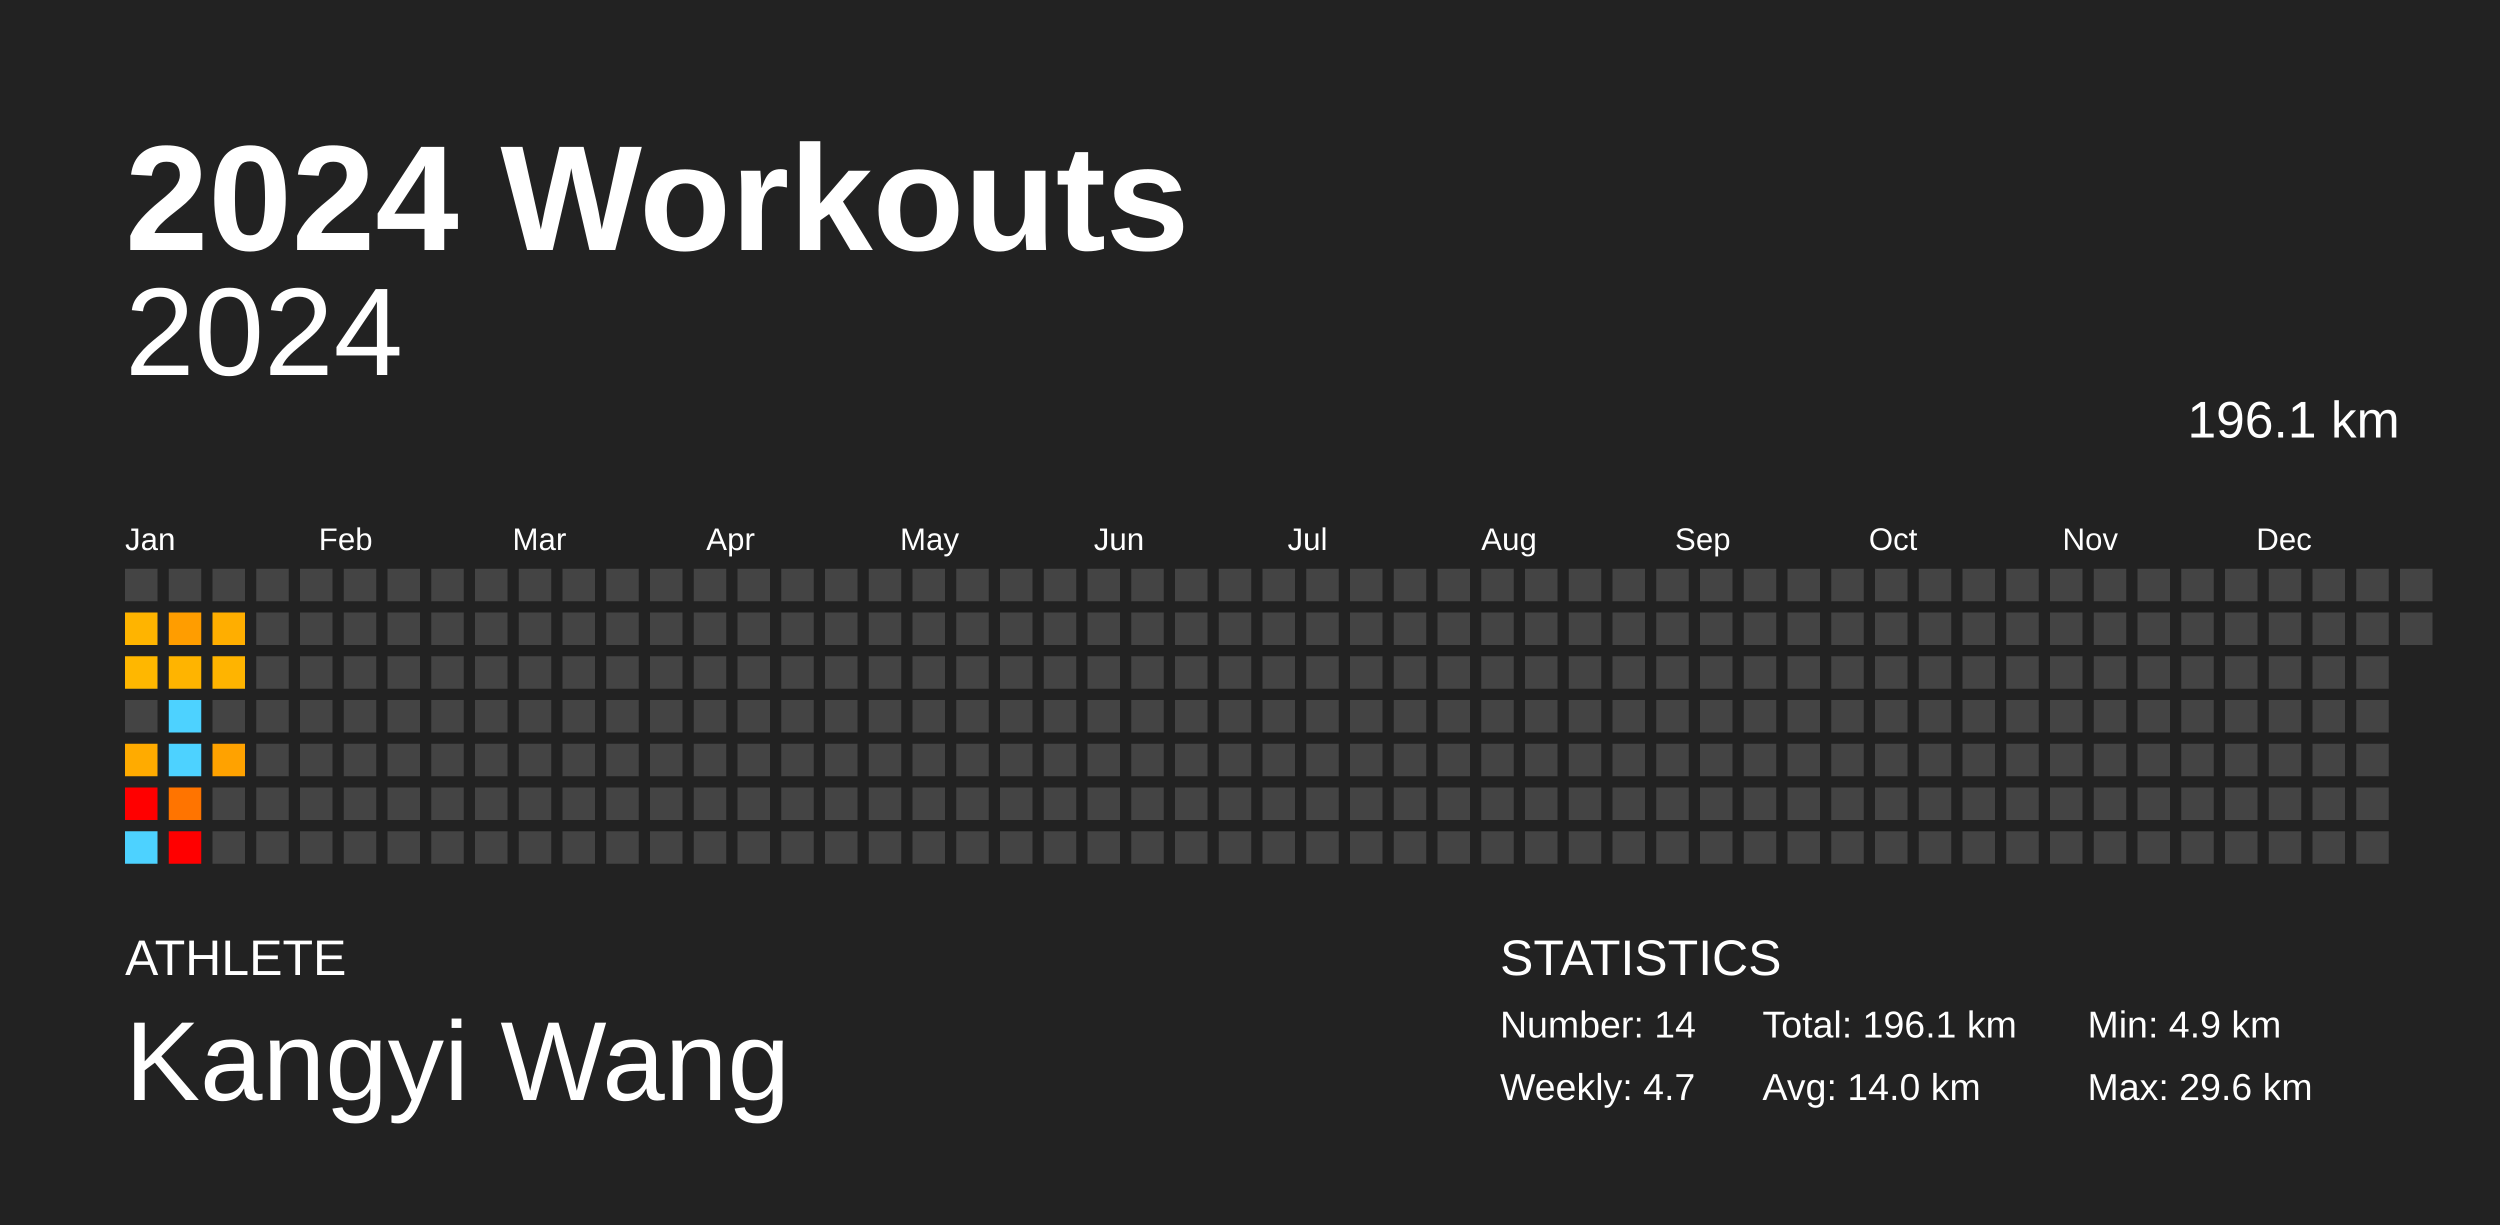
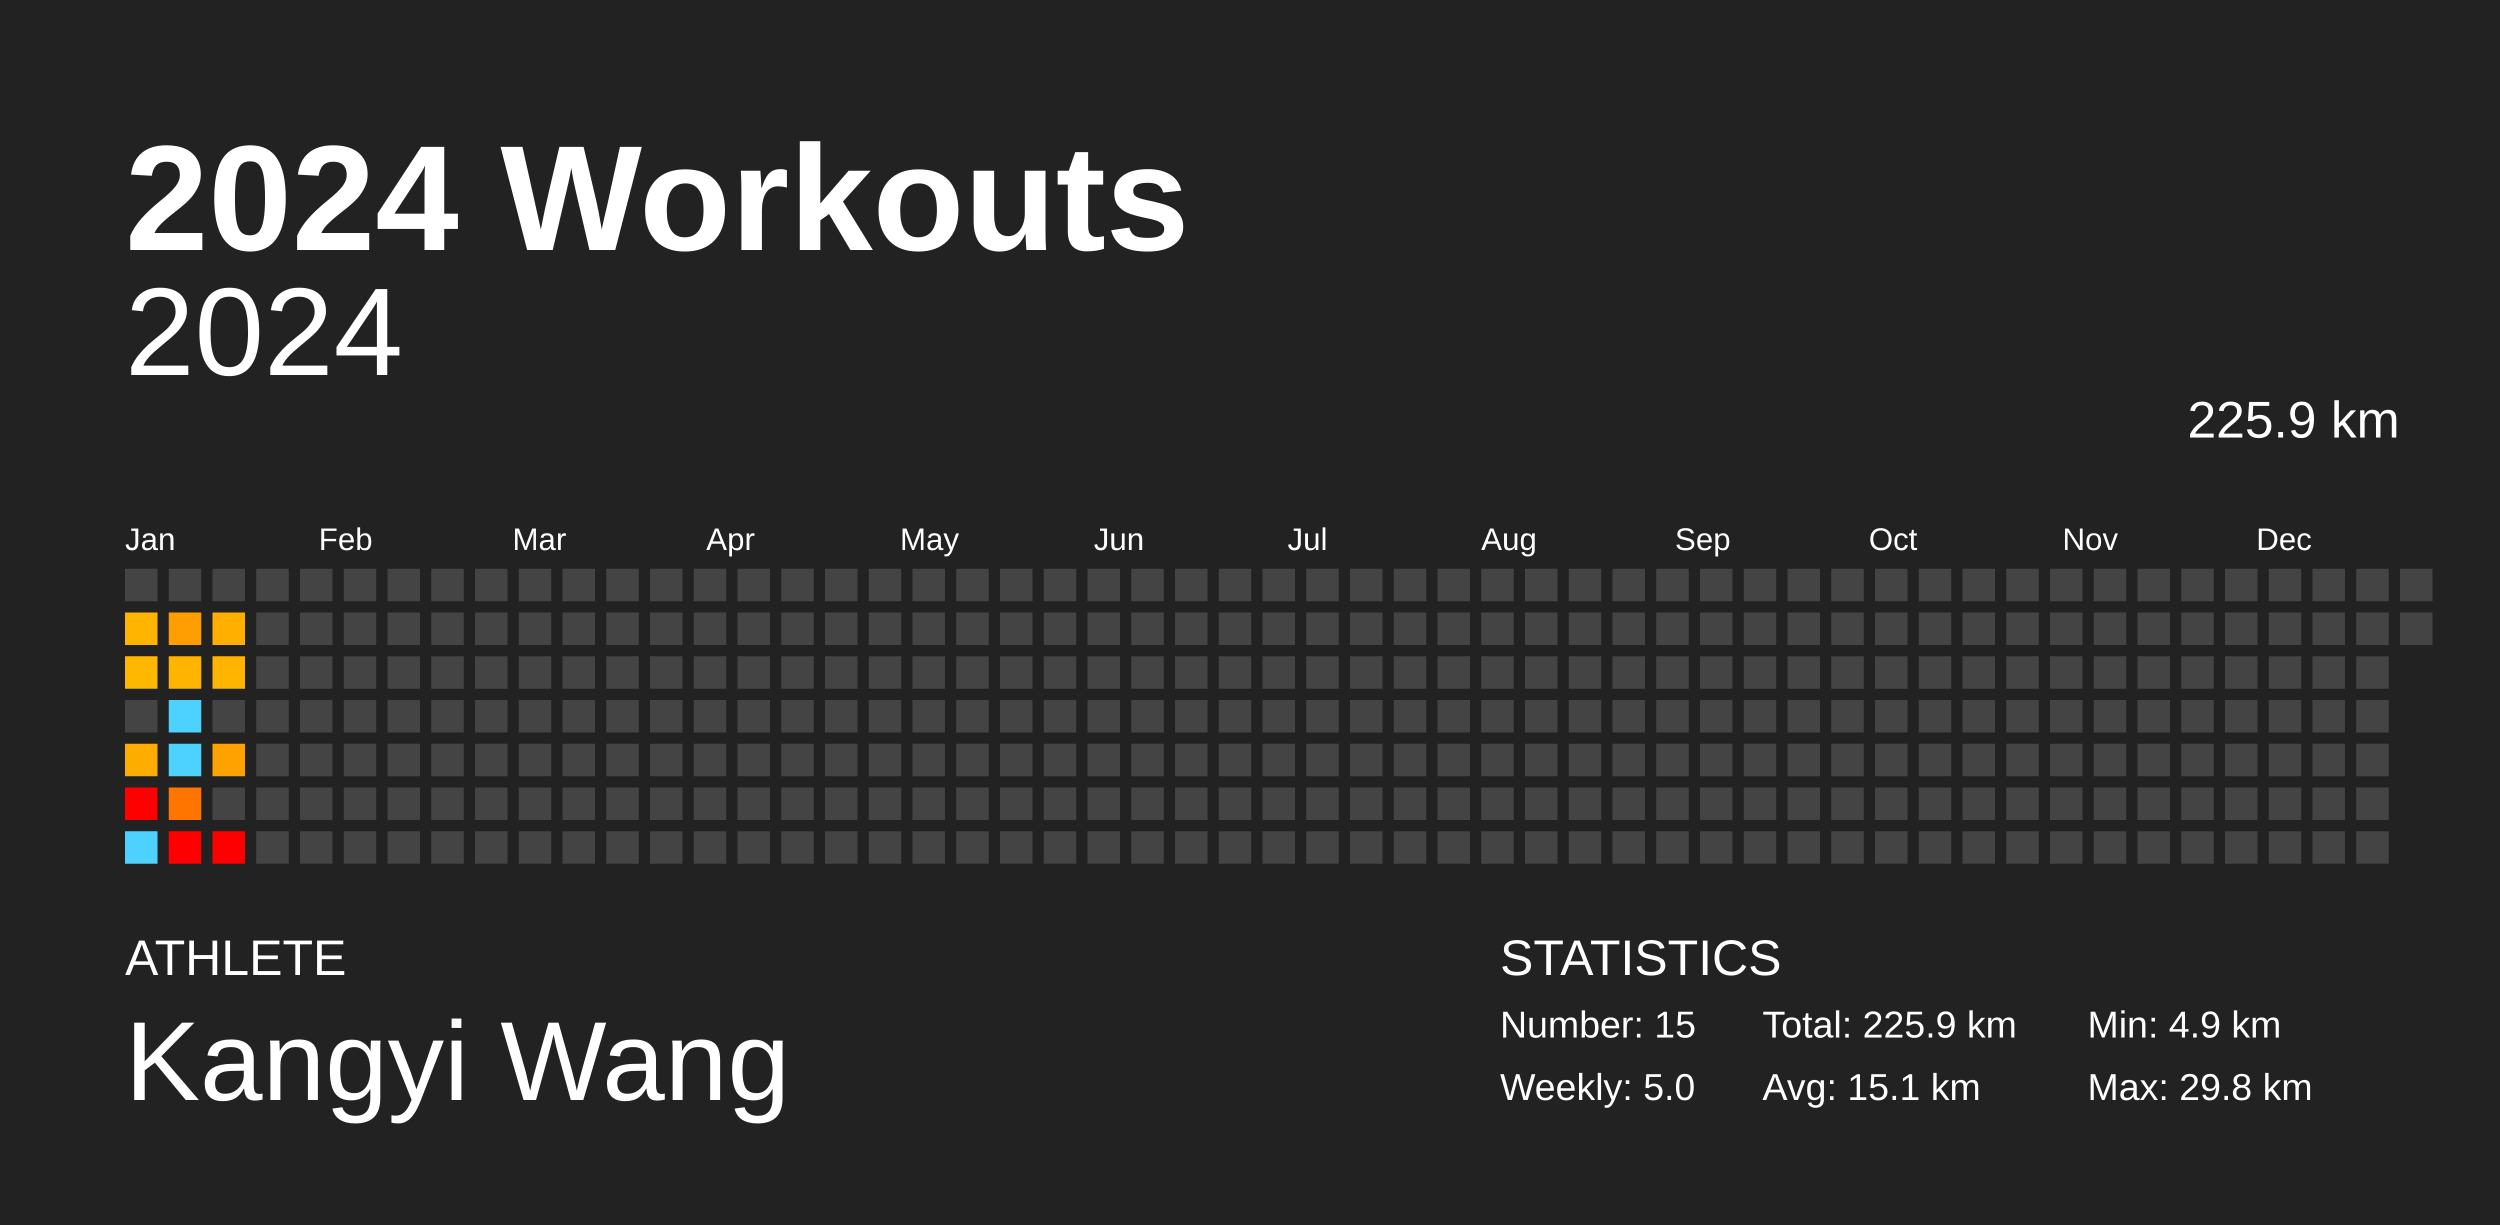
<svg xmlns="http://www.w3.org/2000/svg" baseProfile="full" height="98mm" version="1.1" viewBox="0,0,200,98" width="200mm">
  <defs />
  <rect fill="#222222" height="98" width="200" x="0" y="0" />
  <text fill="#FFFFFF" style="font-size:12px; font-family:Arial; font-weight:bold;" x="10" y="20">2024 Workouts</text>
  <text fill="#FFFFFF" style="font-size:4px; font-family:Arial" x="10" y="78">ATHLETE</text>
  <text fill="#FFFFFF" style="font-size:9px; font-family:Arial" x="10" y="88">Kangyi Wang</text>
  <text fill="#FFFFFF" style="font-size:4px; font-family:Arial" x="120" y="78">STATISTICS</text>
-   <text fill="#FFFFFF" style="font-size:3px; font-family:Arial" x="120" y="83">Number: 14</text>
-   <text fill="#FFFFFF" style="font-size:3px; font-family:Arial" x="120" y="88">Weekly: 4.7</text>
-   <text fill="#FFFFFF" style="font-size:3px; font-family:Arial" x="141" y="83">Total: 196.1 km</text>
-   <text fill="#FFFFFF" style="font-size:3px; font-family:Arial" x="141" y="88">Avg: 14.0 km</text>
+   <text fill="#FFFFFF" style="font-size:3px; font-family:Arial" x="120" y="83">Number: 15</text>
+   <text fill="#FFFFFF" style="font-size:3px; font-family:Arial" x="120" y="88">Weekly: 5.0</text>
+   <text fill="#FFFFFF" style="font-size:3px; font-family:Arial" x="141" y="83">Total: 225.9 km</text>
+   <text fill="#FFFFFF" style="font-size:3px; font-family:Arial" x="141" y="88">Avg: 15.1 km</text>
  <text fill="#FFFFFF" style="font-size:3px; font-family:Arial" x="167" y="83">Min: 4.9 km</text>
-   <text fill="#FFFFFF" style="font-size:3px; font-family:Arial" x="167" y="88">Max: 29.6 km</text>
+   <text fill="#FFFFFF" style="font-size:3px; font-family:Arial" x="167" y="88">Max: 29.8 km</text>
  <text alignment-baseline="hanging" fill="#FFFFFF" style="font-size:10.0px; font-family:Arial;" x="10" y="30">2024</text>
-   <text alignment-baseline="hanging" fill="#FFFFFF" style="font-size:4.125px; font-family:Arial;" x="175" y="35">196.1 km</text>
+   <text alignment-baseline="hanging" fill="#FFFFFF" style="font-size:4.125px; font-family:Arial;" x="175" y="35">225.9 km</text>
  <text fill="#FFFFFF" style="font-size:2.5px; font-family:Arial" x="10.0" y="44">Jan</text>
  <text fill="#FFFFFF" style="font-size:2.5px; font-family:Arial" x="25.5" y="44">Feb</text>
  <text fill="#FFFFFF" style="font-size:2.5px; font-family:Arial" x="41.0" y="44">Mar</text>
  <text fill="#FFFFFF" style="font-size:2.5px; font-family:Arial" x="56.5" y="44">Apr</text>
  <text fill="#FFFFFF" style="font-size:2.5px; font-family:Arial" x="72.0" y="44">May</text>
  <text fill="#FFFFFF" style="font-size:2.5px; font-family:Arial" x="87.5" y="44">Jun</text>
  <text fill="#FFFFFF" style="font-size:2.5px; font-family:Arial" x="103.0" y="44">Jul</text>
  <text fill="#FFFFFF" style="font-size:2.5px; font-family:Arial" x="118.5" y="44">Aug</text>
  <text fill="#FFFFFF" style="font-size:2.5px; font-family:Arial" x="134.0" y="44">Sep</text>
  <text fill="#FFFFFF" style="font-size:2.5px; font-family:Arial" x="149.5" y="44">Oct</text>
  <text fill="#FFFFFF" style="font-size:2.5px; font-family:Arial" x="165.0" y="44">Nov</text>
  <text fill="#FFFFFF" style="font-size:2.5px; font-family:Arial" x="180.5" y="44">Dec</text>
  <rect fill="#444444" height="2.6" width="2.6" x="10.0" y="45.5" />
-   <rect fill="#ffb400" height="2.6" width="2.6" x="10.0" y="49.0" />
+   <rect fill="#ffb500" height="2.6" width="2.6" x="10.0" y="49.0" />
  <rect fill="#ffb700" height="2.6" width="2.6" x="10.0" y="52.5" />
  <rect fill="#444444" height="2.6" width="2.6" x="10.0" y="56.0" />
-   <rect fill="#ffab00" height="2.6" width="2.6" x="10.0" y="59.5" />
+   <rect fill="#ffac00" height="2.6" width="2.6" x="10.0" y="59.5" />
  <rect fill="red" height="2.6" width="2.6" x="10.0" y="63.0" />
  <rect fill="#4dd2ff" height="2.6" width="2.6" x="10.0" y="66.5" />
  <rect fill="#444444" height="2.6" width="2.6" x="13.5" y="45.5" />
-   <rect fill="#ff9d00" height="2.6" width="2.6" x="13.5" y="49.0" />
+   <rect fill="#ff9e00" height="2.6" width="2.6" x="13.5" y="49.0" />
  <rect fill="#ffb400" height="2.6" width="2.6" x="13.5" y="52.5" />
  <rect fill="#4dd2ff" height="2.6" width="2.6" x="13.5" y="56.0" />
  <rect fill="#4dd2ff" height="2.6" width="2.6" x="13.5" y="59.5" />
-   <rect fill="#ff7400" height="2.6" width="2.6" x="13.5" y="63.0" />
+   <rect fill="#ff7500" height="2.6" width="2.6" x="13.5" y="63.0" />
  <rect fill="red" height="2.6" width="2.6" x="13.5" y="66.5" />
  <rect fill="#444444" height="2.6" width="2.6" x="17.0" y="45.5" />
-   <rect fill="#ffae00" height="2.6" width="2.6" x="17.0" y="49.0" />
+   <rect fill="#ffaf00" height="2.6" width="2.6" x="17.0" y="49.0" />
  <rect fill="#ffb400" height="2.6" width="2.6" x="17.0" y="52.5" />
  <rect fill="#444444" height="2.6" width="2.6" x="17.0" y="56.0" />
  <rect fill="#ffa200" height="2.6" width="2.6" x="17.0" y="59.5" />
  <rect fill="#444444" height="2.6" width="2.6" x="17.0" y="63.0" />
-   <rect fill="#444444" height="2.6" width="2.6" x="17.0" y="66.5" />
+   <rect fill="red" height="2.6" width="2.6" x="17.0" y="66.5" />
  <rect fill="#444444" height="2.6" width="2.6" x="20.5" y="45.5" />
  <rect fill="#444444" height="2.6" width="2.6" x="20.5" y="49.0" />
  <rect fill="#444444" height="2.6" width="2.6" x="20.5" y="52.5" />
  <rect fill="#444444" height="2.6" width="2.6" x="20.5" y="56.0" />
  <rect fill="#444444" height="2.6" width="2.6" x="20.5" y="59.5" />
  <rect fill="#444444" height="2.6" width="2.6" x="20.5" y="63.0" />
  <rect fill="#444444" height="2.6" width="2.6" x="20.5" y="66.5" />
  <rect fill="#444444" height="2.6" width="2.6" x="24.0" y="45.5" />
  <rect fill="#444444" height="2.6" width="2.6" x="24.0" y="49.0" />
  <rect fill="#444444" height="2.6" width="2.6" x="24.0" y="52.5" />
  <rect fill="#444444" height="2.6" width="2.6" x="24.0" y="56.0" />
  <rect fill="#444444" height="2.6" width="2.6" x="24.0" y="59.5" />
  <rect fill="#444444" height="2.6" width="2.6" x="24.0" y="63.0" />
  <rect fill="#444444" height="2.6" width="2.6" x="24.0" y="66.5" />
  <rect fill="#444444" height="2.6" width="2.6" x="27.5" y="45.5" />
  <rect fill="#444444" height="2.6" width="2.6" x="27.5" y="49.0" />
  <rect fill="#444444" height="2.6" width="2.6" x="27.5" y="52.5" />
  <rect fill="#444444" height="2.6" width="2.6" x="27.5" y="56.0" />
  <rect fill="#444444" height="2.6" width="2.6" x="27.5" y="59.5" />
  <rect fill="#444444" height="2.6" width="2.6" x="27.5" y="63.0" />
  <rect fill="#444444" height="2.6" width="2.6" x="27.5" y="66.5" />
  <rect fill="#444444" height="2.6" width="2.6" x="31.0" y="45.5" />
  <rect fill="#444444" height="2.6" width="2.6" x="31.0" y="49.0" />
  <rect fill="#444444" height="2.6" width="2.6" x="31.0" y="52.5" />
  <rect fill="#444444" height="2.6" width="2.6" x="31.0" y="56.0" />
  <rect fill="#444444" height="2.6" width="2.6" x="31.0" y="59.5" />
  <rect fill="#444444" height="2.6" width="2.6" x="31.0" y="63.0" />
  <rect fill="#444444" height="2.6" width="2.6" x="31.0" y="66.5" />
  <rect fill="#444444" height="2.6" width="2.6" x="34.5" y="45.5" />
  <rect fill="#444444" height="2.6" width="2.6" x="34.5" y="49.0" />
  <rect fill="#444444" height="2.6" width="2.6" x="34.5" y="52.5" />
  <rect fill="#444444" height="2.6" width="2.6" x="34.5" y="56.0" />
  <rect fill="#444444" height="2.6" width="2.6" x="34.5" y="59.5" />
  <rect fill="#444444" height="2.6" width="2.6" x="34.5" y="63.0" />
  <rect fill="#444444" height="2.6" width="2.6" x="34.5" y="66.5" />
  <rect fill="#444444" height="2.6" width="2.6" x="38.0" y="45.5" />
  <rect fill="#444444" height="2.6" width="2.6" x="38.0" y="49.0" />
  <rect fill="#444444" height="2.6" width="2.6" x="38.0" y="52.5" />
  <rect fill="#444444" height="2.6" width="2.6" x="38.0" y="56.0" />
  <rect fill="#444444" height="2.6" width="2.6" x="38.0" y="59.5" />
  <rect fill="#444444" height="2.6" width="2.6" x="38.0" y="63.0" />
  <rect fill="#444444" height="2.6" width="2.6" x="38.0" y="66.5" />
  <rect fill="#444444" height="2.6" width="2.6" x="41.5" y="45.5" />
  <rect fill="#444444" height="2.6" width="2.6" x="41.5" y="49.0" />
  <rect fill="#444444" height="2.6" width="2.6" x="41.5" y="52.5" />
  <rect fill="#444444" height="2.6" width="2.6" x="41.5" y="56.0" />
  <rect fill="#444444" height="2.6" width="2.6" x="41.5" y="59.5" />
  <rect fill="#444444" height="2.6" width="2.6" x="41.5" y="63.0" />
  <rect fill="#444444" height="2.6" width="2.6" x="41.5" y="66.5" />
  <rect fill="#444444" height="2.6" width="2.6" x="45.0" y="45.5" />
  <rect fill="#444444" height="2.6" width="2.6" x="45.0" y="49.0" />
  <rect fill="#444444" height="2.6" width="2.6" x="45.0" y="52.5" />
  <rect fill="#444444" height="2.6" width="2.6" x="45.0" y="56.0" />
  <rect fill="#444444" height="2.6" width="2.6" x="45.0" y="59.5" />
  <rect fill="#444444" height="2.6" width="2.6" x="45.0" y="63.0" />
  <rect fill="#444444" height="2.6" width="2.6" x="45.0" y="66.5" />
  <rect fill="#444444" height="2.6" width="2.6" x="48.5" y="45.5" />
  <rect fill="#444444" height="2.6" width="2.6" x="48.5" y="49.0" />
  <rect fill="#444444" height="2.6" width="2.6" x="48.5" y="52.5" />
  <rect fill="#444444" height="2.6" width="2.6" x="48.5" y="56.0" />
  <rect fill="#444444" height="2.6" width="2.6" x="48.5" y="59.5" />
  <rect fill="#444444" height="2.6" width="2.6" x="48.5" y="63.0" />
  <rect fill="#444444" height="2.6" width="2.6" x="48.5" y="66.5" />
  <rect fill="#444444" height="2.6" width="2.6" x="52.0" y="45.5" />
  <rect fill="#444444" height="2.6" width="2.6" x="52.0" y="49.0" />
  <rect fill="#444444" height="2.6" width="2.6" x="52.0" y="52.5" />
  <rect fill="#444444" height="2.6" width="2.6" x="52.0" y="56.0" />
  <rect fill="#444444" height="2.6" width="2.6" x="52.0" y="59.5" />
  <rect fill="#444444" height="2.6" width="2.6" x="52.0" y="63.0" />
  <rect fill="#444444" height="2.6" width="2.6" x="52.0" y="66.5" />
  <rect fill="#444444" height="2.6" width="2.6" x="55.5" y="45.5" />
  <rect fill="#444444" height="2.6" width="2.6" x="55.5" y="49.0" />
  <rect fill="#444444" height="2.6" width="2.6" x="55.5" y="52.5" />
  <rect fill="#444444" height="2.6" width="2.6" x="55.5" y="56.0" />
  <rect fill="#444444" height="2.6" width="2.6" x="55.5" y="59.5" />
  <rect fill="#444444" height="2.6" width="2.6" x="55.5" y="63.0" />
  <rect fill="#444444" height="2.6" width="2.6" x="55.5" y="66.5" />
  <rect fill="#444444" height="2.6" width="2.6" x="59.0" y="45.5" />
  <rect fill="#444444" height="2.6" width="2.6" x="59.0" y="49.0" />
  <rect fill="#444444" height="2.6" width="2.6" x="59.0" y="52.5" />
  <rect fill="#444444" height="2.6" width="2.6" x="59.0" y="56.0" />
  <rect fill="#444444" height="2.6" width="2.6" x="59.0" y="59.5" />
  <rect fill="#444444" height="2.6" width="2.6" x="59.0" y="63.0" />
  <rect fill="#444444" height="2.6" width="2.6" x="59.0" y="66.5" />
  <rect fill="#444444" height="2.6" width="2.6" x="62.5" y="45.5" />
  <rect fill="#444444" height="2.6" width="2.6" x="62.5" y="49.0" />
  <rect fill="#444444" height="2.6" width="2.6" x="62.5" y="52.5" />
  <rect fill="#444444" height="2.6" width="2.6" x="62.5" y="56.0" />
  <rect fill="#444444" height="2.6" width="2.6" x="62.5" y="59.5" />
  <rect fill="#444444" height="2.6" width="2.6" x="62.5" y="63.0" />
  <rect fill="#444444" height="2.6" width="2.6" x="62.5" y="66.5" />
  <rect fill="#444444" height="2.6" width="2.6" x="66.0" y="45.5" />
  <rect fill="#444444" height="2.6" width="2.6" x="66.0" y="49.0" />
  <rect fill="#444444" height="2.6" width="2.6" x="66.0" y="52.5" />
  <rect fill="#444444" height="2.6" width="2.6" x="66.0" y="56.0" />
  <rect fill="#444444" height="2.6" width="2.6" x="66.0" y="59.5" />
  <rect fill="#444444" height="2.6" width="2.6" x="66.0" y="63.0" />
  <rect fill="#444444" height="2.6" width="2.6" x="66.0" y="66.5" />
  <rect fill="#444444" height="2.6" width="2.6" x="69.5" y="45.5" />
  <rect fill="#444444" height="2.6" width="2.6" x="69.5" y="49.0" />
  <rect fill="#444444" height="2.6" width="2.6" x="69.5" y="52.5" />
  <rect fill="#444444" height="2.6" width="2.6" x="69.5" y="56.0" />
  <rect fill="#444444" height="2.6" width="2.6" x="69.5" y="59.5" />
  <rect fill="#444444" height="2.6" width="2.6" x="69.5" y="63.0" />
  <rect fill="#444444" height="2.6" width="2.6" x="69.5" y="66.5" />
  <rect fill="#444444" height="2.6" width="2.6" x="73.0" y="45.5" />
  <rect fill="#444444" height="2.6" width="2.6" x="73.0" y="49.0" />
  <rect fill="#444444" height="2.6" width="2.6" x="73.0" y="52.5" />
  <rect fill="#444444" height="2.6" width="2.6" x="73.0" y="56.0" />
  <rect fill="#444444" height="2.6" width="2.6" x="73.0" y="59.5" />
  <rect fill="#444444" height="2.6" width="2.6" x="73.0" y="63.0" />
  <rect fill="#444444" height="2.6" width="2.6" x="73.0" y="66.5" />
  <rect fill="#444444" height="2.6" width="2.6" x="76.5" y="45.5" />
  <rect fill="#444444" height="2.6" width="2.6" x="76.5" y="49.0" />
  <rect fill="#444444" height="2.6" width="2.6" x="76.5" y="52.5" />
  <rect fill="#444444" height="2.6" width="2.6" x="76.5" y="56.0" />
  <rect fill="#444444" height="2.6" width="2.6" x="76.5" y="59.5" />
  <rect fill="#444444" height="2.6" width="2.6" x="76.5" y="63.0" />
  <rect fill="#444444" height="2.6" width="2.6" x="76.5" y="66.5" />
  <rect fill="#444444" height="2.6" width="2.6" x="80.0" y="45.5" />
  <rect fill="#444444" height="2.6" width="2.6" x="80.0" y="49.0" />
  <rect fill="#444444" height="2.6" width="2.6" x="80.0" y="52.5" />
  <rect fill="#444444" height="2.6" width="2.6" x="80.0" y="56.0" />
  <rect fill="#444444" height="2.6" width="2.6" x="80.0" y="59.5" />
  <rect fill="#444444" height="2.6" width="2.6" x="80.0" y="63.0" />
  <rect fill="#444444" height="2.6" width="2.6" x="80.0" y="66.5" />
  <rect fill="#444444" height="2.6" width="2.6" x="83.5" y="45.5" />
  <rect fill="#444444" height="2.6" width="2.6" x="83.5" y="49.0" />
  <rect fill="#444444" height="2.6" width="2.6" x="83.5" y="52.5" />
  <rect fill="#444444" height="2.6" width="2.6" x="83.5" y="56.0" />
  <rect fill="#444444" height="2.6" width="2.6" x="83.5" y="59.5" />
  <rect fill="#444444" height="2.6" width="2.6" x="83.5" y="63.0" />
  <rect fill="#444444" height="2.6" width="2.6" x="83.5" y="66.5" />
  <rect fill="#444444" height="2.6" width="2.6" x="87.0" y="45.5" />
  <rect fill="#444444" height="2.6" width="2.6" x="87.0" y="49.0" />
  <rect fill="#444444" height="2.6" width="2.6" x="87.0" y="52.5" />
  <rect fill="#444444" height="2.6" width="2.6" x="87.0" y="56.0" />
  <rect fill="#444444" height="2.6" width="2.6" x="87.0" y="59.5" />
  <rect fill="#444444" height="2.6" width="2.6" x="87.0" y="63.0" />
  <rect fill="#444444" height="2.6" width="2.6" x="87.0" y="66.5" />
  <rect fill="#444444" height="2.6" width="2.6" x="90.5" y="45.5" />
  <rect fill="#444444" height="2.6" width="2.6" x="90.5" y="49.0" />
  <rect fill="#444444" height="2.6" width="2.6" x="90.5" y="52.5" />
  <rect fill="#444444" height="2.6" width="2.6" x="90.5" y="56.0" />
  <rect fill="#444444" height="2.6" width="2.6" x="90.5" y="59.5" />
  <rect fill="#444444" height="2.6" width="2.6" x="90.5" y="63.0" />
  <rect fill="#444444" height="2.6" width="2.6" x="90.5" y="66.5" />
  <rect fill="#444444" height="2.6" width="2.6" x="94.0" y="45.5" />
  <rect fill="#444444" height="2.6" width="2.6" x="94.0" y="49.0" />
  <rect fill="#444444" height="2.6" width="2.6" x="94.0" y="52.5" />
  <rect fill="#444444" height="2.6" width="2.6" x="94.0" y="56.0" />
  <rect fill="#444444" height="2.6" width="2.6" x="94.0" y="59.5" />
  <rect fill="#444444" height="2.6" width="2.6" x="94.0" y="63.0" />
  <rect fill="#444444" height="2.6" width="2.6" x="94.0" y="66.5" />
  <rect fill="#444444" height="2.6" width="2.6" x="97.5" y="45.5" />
  <rect fill="#444444" height="2.6" width="2.6" x="97.5" y="49.0" />
  <rect fill="#444444" height="2.6" width="2.6" x="97.5" y="52.5" />
  <rect fill="#444444" height="2.6" width="2.6" x="97.5" y="56.0" />
  <rect fill="#444444" height="2.6" width="2.6" x="97.5" y="59.5" />
  <rect fill="#444444" height="2.6" width="2.6" x="97.5" y="63.0" />
  <rect fill="#444444" height="2.6" width="2.6" x="97.5" y="66.5" />
  <rect fill="#444444" height="2.6" width="2.6" x="101.0" y="45.5" />
  <rect fill="#444444" height="2.6" width="2.6" x="101.0" y="49.0" />
  <rect fill="#444444" height="2.6" width="2.6" x="101.0" y="52.5" />
  <rect fill="#444444" height="2.6" width="2.6" x="101.0" y="56.0" />
  <rect fill="#444444" height="2.6" width="2.6" x="101.0" y="59.5" />
  <rect fill="#444444" height="2.6" width="2.6" x="101.0" y="63.0" />
  <rect fill="#444444" height="2.6" width="2.6" x="101.0" y="66.5" />
  <rect fill="#444444" height="2.6" width="2.6" x="104.5" y="45.5" />
  <rect fill="#444444" height="2.6" width="2.6" x="104.5" y="49.0" />
  <rect fill="#444444" height="2.6" width="2.6" x="104.5" y="52.5" />
  <rect fill="#444444" height="2.6" width="2.6" x="104.5" y="56.0" />
  <rect fill="#444444" height="2.6" width="2.6" x="104.5" y="59.5" />
  <rect fill="#444444" height="2.6" width="2.6" x="104.5" y="63.0" />
  <rect fill="#444444" height="2.6" width="2.6" x="104.5" y="66.5" />
  <rect fill="#444444" height="2.6" width="2.6" x="108.0" y="45.5" />
  <rect fill="#444444" height="2.6" width="2.6" x="108.0" y="49.0" />
  <rect fill="#444444" height="2.6" width="2.6" x="108.0" y="52.5" />
  <rect fill="#444444" height="2.6" width="2.6" x="108.0" y="56.0" />
  <rect fill="#444444" height="2.6" width="2.6" x="108.0" y="59.5" />
  <rect fill="#444444" height="2.6" width="2.6" x="108.0" y="63.0" />
  <rect fill="#444444" height="2.6" width="2.6" x="108.0" y="66.5" />
  <rect fill="#444444" height="2.6" width="2.6" x="111.5" y="45.5" />
  <rect fill="#444444" height="2.6" width="2.6" x="111.5" y="49.0" />
  <rect fill="#444444" height="2.6" width="2.6" x="111.5" y="52.5" />
  <rect fill="#444444" height="2.6" width="2.6" x="111.5" y="56.0" />
  <rect fill="#444444" height="2.6" width="2.6" x="111.5" y="59.5" />
  <rect fill="#444444" height="2.6" width="2.6" x="111.5" y="63.0" />
  <rect fill="#444444" height="2.6" width="2.6" x="111.5" y="66.5" />
  <rect fill="#444444" height="2.6" width="2.6" x="115.0" y="45.5" />
  <rect fill="#444444" height="2.6" width="2.6" x="115.0" y="49.0" />
  <rect fill="#444444" height="2.6" width="2.6" x="115.0" y="52.5" />
  <rect fill="#444444" height="2.6" width="2.6" x="115.0" y="56.0" />
  <rect fill="#444444" height="2.6" width="2.6" x="115.0" y="59.5" />
  <rect fill="#444444" height="2.6" width="2.6" x="115.0" y="63.0" />
  <rect fill="#444444" height="2.6" width="2.6" x="115.0" y="66.5" />
  <rect fill="#444444" height="2.6" width="2.6" x="118.5" y="45.5" />
  <rect fill="#444444" height="2.6" width="2.6" x="118.5" y="49.0" />
  <rect fill="#444444" height="2.6" width="2.6" x="118.5" y="52.5" />
  <rect fill="#444444" height="2.6" width="2.6" x="118.5" y="56.0" />
  <rect fill="#444444" height="2.6" width="2.6" x="118.5" y="59.5" />
  <rect fill="#444444" height="2.6" width="2.6" x="118.5" y="63.0" />
  <rect fill="#444444" height="2.6" width="2.6" x="118.5" y="66.5" />
  <rect fill="#444444" height="2.6" width="2.6" x="122.0" y="45.5" />
  <rect fill="#444444" height="2.6" width="2.6" x="122.0" y="49.0" />
  <rect fill="#444444" height="2.6" width="2.6" x="122.0" y="52.5" />
  <rect fill="#444444" height="2.6" width="2.6" x="122.0" y="56.0" />
  <rect fill="#444444" height="2.6" width="2.6" x="122.0" y="59.5" />
  <rect fill="#444444" height="2.6" width="2.6" x="122.0" y="63.0" />
  <rect fill="#444444" height="2.6" width="2.6" x="122.0" y="66.5" />
  <rect fill="#444444" height="2.6" width="2.6" x="125.5" y="45.5" />
  <rect fill="#444444" height="2.6" width="2.6" x="125.5" y="49.0" />
  <rect fill="#444444" height="2.6" width="2.6" x="125.5" y="52.5" />
  <rect fill="#444444" height="2.6" width="2.6" x="125.5" y="56.0" />
  <rect fill="#444444" height="2.6" width="2.6" x="125.5" y="59.5" />
  <rect fill="#444444" height="2.6" width="2.6" x="125.5" y="63.0" />
  <rect fill="#444444" height="2.6" width="2.6" x="125.5" y="66.5" />
  <rect fill="#444444" height="2.6" width="2.6" x="129.0" y="45.5" />
  <rect fill="#444444" height="2.6" width="2.6" x="129.0" y="49.0" />
  <rect fill="#444444" height="2.6" width="2.6" x="129.0" y="52.5" />
  <rect fill="#444444" height="2.6" width="2.6" x="129.0" y="56.0" />
  <rect fill="#444444" height="2.6" width="2.6" x="129.0" y="59.5" />
  <rect fill="#444444" height="2.6" width="2.6" x="129.0" y="63.0" />
  <rect fill="#444444" height="2.6" width="2.6" x="129.0" y="66.5" />
  <rect fill="#444444" height="2.6" width="2.6" x="132.5" y="45.5" />
  <rect fill="#444444" height="2.6" width="2.6" x="132.5" y="49.0" />
  <rect fill="#444444" height="2.6" width="2.6" x="132.5" y="52.5" />
  <rect fill="#444444" height="2.6" width="2.6" x="132.5" y="56.0" />
  <rect fill="#444444" height="2.6" width="2.6" x="132.5" y="59.5" />
  <rect fill="#444444" height="2.6" width="2.6" x="132.5" y="63.0" />
  <rect fill="#444444" height="2.6" width="2.6" x="132.5" y="66.5" />
  <rect fill="#444444" height="2.6" width="2.6" x="136.0" y="45.5" />
  <rect fill="#444444" height="2.6" width="2.6" x="136.0" y="49.0" />
  <rect fill="#444444" height="2.6" width="2.6" x="136.0" y="52.5" />
  <rect fill="#444444" height="2.6" width="2.6" x="136.0" y="56.0" />
  <rect fill="#444444" height="2.6" width="2.6" x="136.0" y="59.5" />
  <rect fill="#444444" height="2.6" width="2.6" x="136.0" y="63.0" />
  <rect fill="#444444" height="2.6" width="2.6" x="136.0" y="66.5" />
  <rect fill="#444444" height="2.6" width="2.6" x="139.5" y="45.5" />
  <rect fill="#444444" height="2.6" width="2.6" x="139.5" y="49.0" />
  <rect fill="#444444" height="2.6" width="2.6" x="139.5" y="52.5" />
  <rect fill="#444444" height="2.6" width="2.6" x="139.5" y="56.0" />
  <rect fill="#444444" height="2.6" width="2.6" x="139.5" y="59.5" />
  <rect fill="#444444" height="2.6" width="2.6" x="139.5" y="63.0" />
  <rect fill="#444444" height="2.6" width="2.6" x="139.5" y="66.5" />
  <rect fill="#444444" height="2.6" width="2.6" x="143.0" y="45.5" />
  <rect fill="#444444" height="2.6" width="2.6" x="143.0" y="49.0" />
  <rect fill="#444444" height="2.6" width="2.6" x="143.0" y="52.5" />
  <rect fill="#444444" height="2.6" width="2.6" x="143.0" y="56.0" />
  <rect fill="#444444" height="2.6" width="2.6" x="143.0" y="59.5" />
  <rect fill="#444444" height="2.6" width="2.6" x="143.0" y="63.0" />
  <rect fill="#444444" height="2.6" width="2.6" x="143.0" y="66.5" />
  <rect fill="#444444" height="2.6" width="2.6" x="146.5" y="45.5" />
  <rect fill="#444444" height="2.6" width="2.6" x="146.5" y="49.0" />
  <rect fill="#444444" height="2.6" width="2.6" x="146.5" y="52.5" />
  <rect fill="#444444" height="2.6" width="2.6" x="146.5" y="56.0" />
  <rect fill="#444444" height="2.6" width="2.6" x="146.5" y="59.5" />
  <rect fill="#444444" height="2.6" width="2.6" x="146.5" y="63.0" />
  <rect fill="#444444" height="2.6" width="2.6" x="146.5" y="66.5" />
  <rect fill="#444444" height="2.6" width="2.6" x="150.0" y="45.5" />
  <rect fill="#444444" height="2.6" width="2.6" x="150.0" y="49.0" />
  <rect fill="#444444" height="2.6" width="2.6" x="150.0" y="52.5" />
  <rect fill="#444444" height="2.6" width="2.6" x="150.0" y="56.0" />
  <rect fill="#444444" height="2.6" width="2.6" x="150.0" y="59.5" />
  <rect fill="#444444" height="2.6" width="2.6" x="150.0" y="63.0" />
  <rect fill="#444444" height="2.6" width="2.6" x="150.0" y="66.5" />
  <rect fill="#444444" height="2.6" width="2.6" x="153.5" y="45.5" />
  <rect fill="#444444" height="2.6" width="2.6" x="153.5" y="49.0" />
  <rect fill="#444444" height="2.6" width="2.6" x="153.5" y="52.5" />
  <rect fill="#444444" height="2.6" width="2.6" x="153.5" y="56.0" />
  <rect fill="#444444" height="2.6" width="2.6" x="153.5" y="59.5" />
  <rect fill="#444444" height="2.6" width="2.6" x="153.5" y="63.0" />
  <rect fill="#444444" height="2.6" width="2.6" x="153.5" y="66.5" />
  <rect fill="#444444" height="2.6" width="2.6" x="157.0" y="45.5" />
  <rect fill="#444444" height="2.6" width="2.6" x="157.0" y="49.0" />
  <rect fill="#444444" height="2.6" width="2.6" x="157.0" y="52.5" />
  <rect fill="#444444" height="2.6" width="2.6" x="157.0" y="56.0" />
  <rect fill="#444444" height="2.6" width="2.6" x="157.0" y="59.5" />
  <rect fill="#444444" height="2.6" width="2.6" x="157.0" y="63.0" />
  <rect fill="#444444" height="2.6" width="2.6" x="157.0" y="66.5" />
  <rect fill="#444444" height="2.6" width="2.6" x="160.5" y="45.5" />
  <rect fill="#444444" height="2.6" width="2.6" x="160.5" y="49.0" />
  <rect fill="#444444" height="2.6" width="2.6" x="160.5" y="52.5" />
  <rect fill="#444444" height="2.6" width="2.6" x="160.5" y="56.0" />
  <rect fill="#444444" height="2.6" width="2.6" x="160.5" y="59.5" />
  <rect fill="#444444" height="2.6" width="2.6" x="160.5" y="63.0" />
  <rect fill="#444444" height="2.6" width="2.6" x="160.5" y="66.5" />
  <rect fill="#444444" height="2.6" width="2.6" x="164.0" y="45.5" />
  <rect fill="#444444" height="2.6" width="2.6" x="164.0" y="49.0" />
  <rect fill="#444444" height="2.6" width="2.6" x="164.0" y="52.5" />
  <rect fill="#444444" height="2.6" width="2.6" x="164.0" y="56.0" />
  <rect fill="#444444" height="2.6" width="2.6" x="164.0" y="59.5" />
  <rect fill="#444444" height="2.6" width="2.6" x="164.0" y="63.0" />
  <rect fill="#444444" height="2.6" width="2.6" x="164.0" y="66.5" />
  <rect fill="#444444" height="2.6" width="2.6" x="167.5" y="45.5" />
  <rect fill="#444444" height="2.6" width="2.6" x="167.5" y="49.0" />
  <rect fill="#444444" height="2.6" width="2.6" x="167.5" y="52.5" />
  <rect fill="#444444" height="2.6" width="2.6" x="167.5" y="56.0" />
  <rect fill="#444444" height="2.6" width="2.6" x="167.5" y="59.5" />
  <rect fill="#444444" height="2.6" width="2.6" x="167.5" y="63.0" />
  <rect fill="#444444" height="2.6" width="2.6" x="167.5" y="66.5" />
  <rect fill="#444444" height="2.6" width="2.6" x="171.0" y="45.5" />
  <rect fill="#444444" height="2.6" width="2.6" x="171.0" y="49.0" />
  <rect fill="#444444" height="2.6" width="2.6" x="171.0" y="52.5" />
  <rect fill="#444444" height="2.6" width="2.6" x="171.0" y="56.0" />
  <rect fill="#444444" height="2.6" width="2.6" x="171.0" y="59.5" />
  <rect fill="#444444" height="2.6" width="2.6" x="171.0" y="63.0" />
  <rect fill="#444444" height="2.6" width="2.6" x="171.0" y="66.5" />
  <rect fill="#444444" height="2.6" width="2.6" x="174.5" y="45.5" />
  <rect fill="#444444" height="2.6" width="2.6" x="174.5" y="49.0" />
  <rect fill="#444444" height="2.6" width="2.6" x="174.5" y="52.5" />
  <rect fill="#444444" height="2.6" width="2.6" x="174.5" y="56.0" />
  <rect fill="#444444" height="2.6" width="2.6" x="174.5" y="59.5" />
  <rect fill="#444444" height="2.6" width="2.6" x="174.5" y="63.0" />
  <rect fill="#444444" height="2.6" width="2.6" x="174.5" y="66.5" />
  <rect fill="#444444" height="2.6" width="2.6" x="178.0" y="45.5" />
  <rect fill="#444444" height="2.6" width="2.6" x="178.0" y="49.0" />
  <rect fill="#444444" height="2.6" width="2.6" x="178.0" y="52.5" />
  <rect fill="#444444" height="2.6" width="2.6" x="178.0" y="56.0" />
  <rect fill="#444444" height="2.6" width="2.6" x="178.0" y="59.5" />
  <rect fill="#444444" height="2.6" width="2.6" x="178.0" y="63.0" />
  <rect fill="#444444" height="2.6" width="2.6" x="178.0" y="66.5" />
  <rect fill="#444444" height="2.6" width="2.6" x="181.5" y="45.5" />
  <rect fill="#444444" height="2.6" width="2.6" x="181.5" y="49.0" />
  <rect fill="#444444" height="2.6" width="2.6" x="181.5" y="52.5" />
  <rect fill="#444444" height="2.6" width="2.6" x="181.5" y="56.0" />
  <rect fill="#444444" height="2.6" width="2.6" x="181.5" y="59.5" />
  <rect fill="#444444" height="2.6" width="2.6" x="181.5" y="63.0" />
  <rect fill="#444444" height="2.6" width="2.6" x="181.5" y="66.5" />
  <rect fill="#444444" height="2.6" width="2.6" x="185.0" y="45.5" />
  <rect fill="#444444" height="2.6" width="2.6" x="185.0" y="49.0" />
  <rect fill="#444444" height="2.6" width="2.6" x="185.0" y="52.5" />
  <rect fill="#444444" height="2.6" width="2.6" x="185.0" y="56.0" />
  <rect fill="#444444" height="2.6" width="2.6" x="185.0" y="59.5" />
  <rect fill="#444444" height="2.6" width="2.6" x="185.0" y="63.0" />
  <rect fill="#444444" height="2.6" width="2.6" x="185.0" y="66.5" />
  <rect fill="#444444" height="2.6" width="2.6" x="188.5" y="45.5" />
  <rect fill="#444444" height="2.6" width="2.6" x="188.5" y="49.0" />
  <rect fill="#444444" height="2.6" width="2.6" x="188.5" y="52.5" />
  <rect fill="#444444" height="2.6" width="2.6" x="188.5" y="56.0" />
  <rect fill="#444444" height="2.6" width="2.6" x="188.5" y="59.5" />
  <rect fill="#444444" height="2.6" width="2.6" x="188.5" y="63.0" />
  <rect fill="#444444" height="2.6" width="2.6" x="188.5" y="66.5" />
  <rect fill="#444444" height="2.6" width="2.6" x="192.0" y="45.5" />
  <rect fill="#444444" height="2.6" width="2.6" x="192.0" y="49.0" />
</svg>
